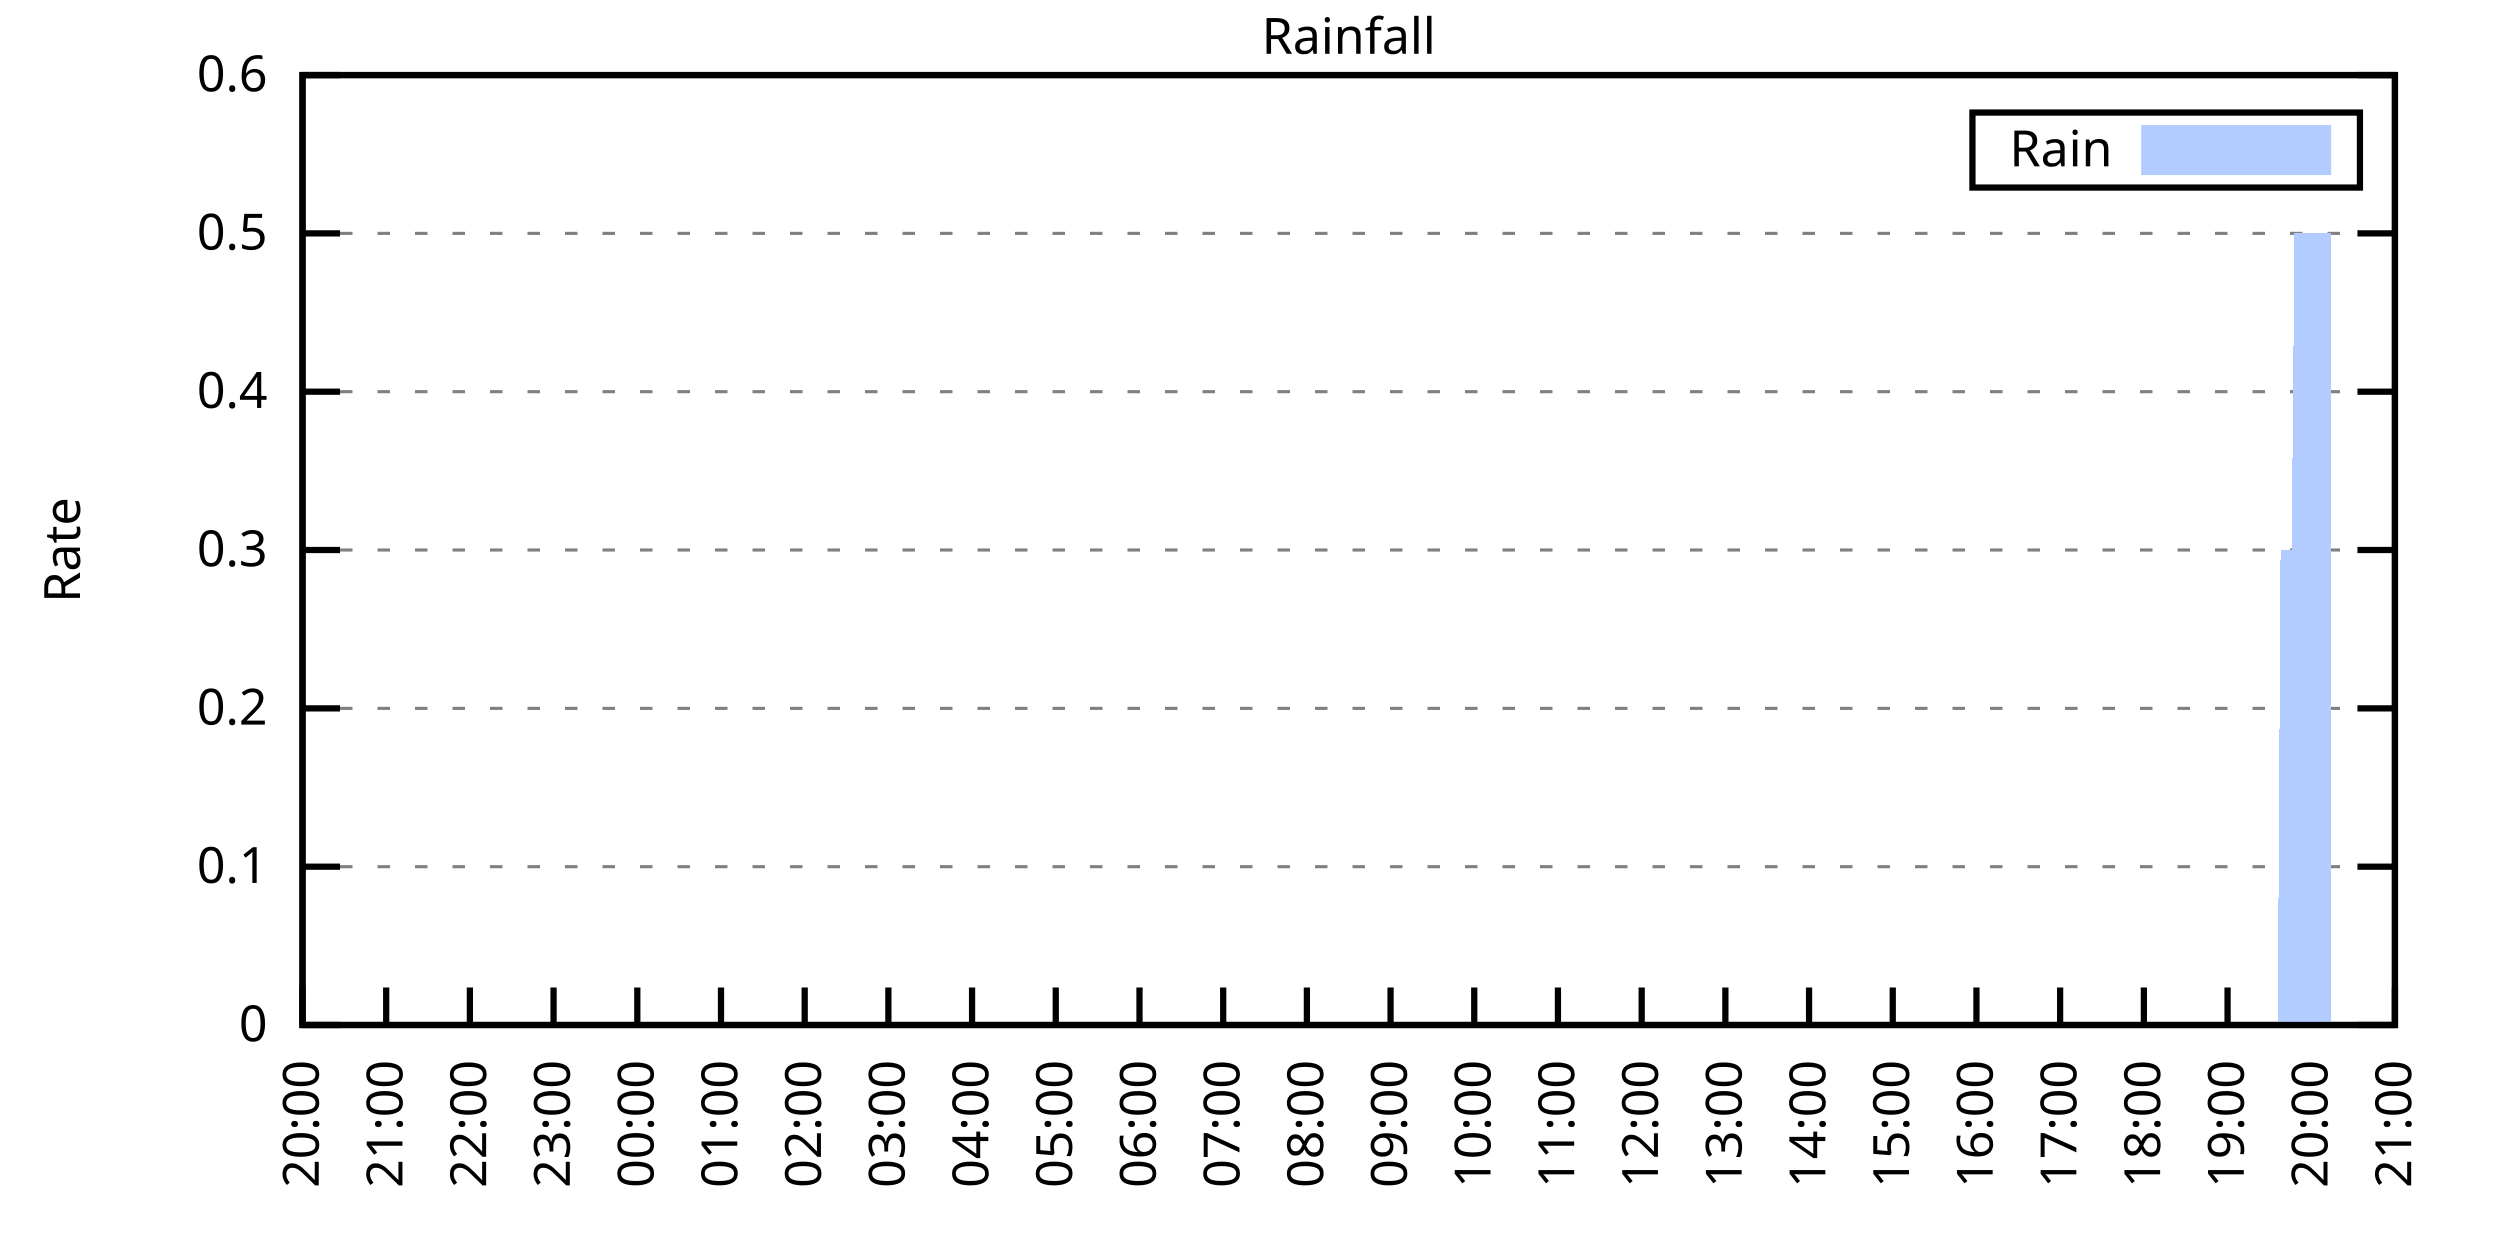
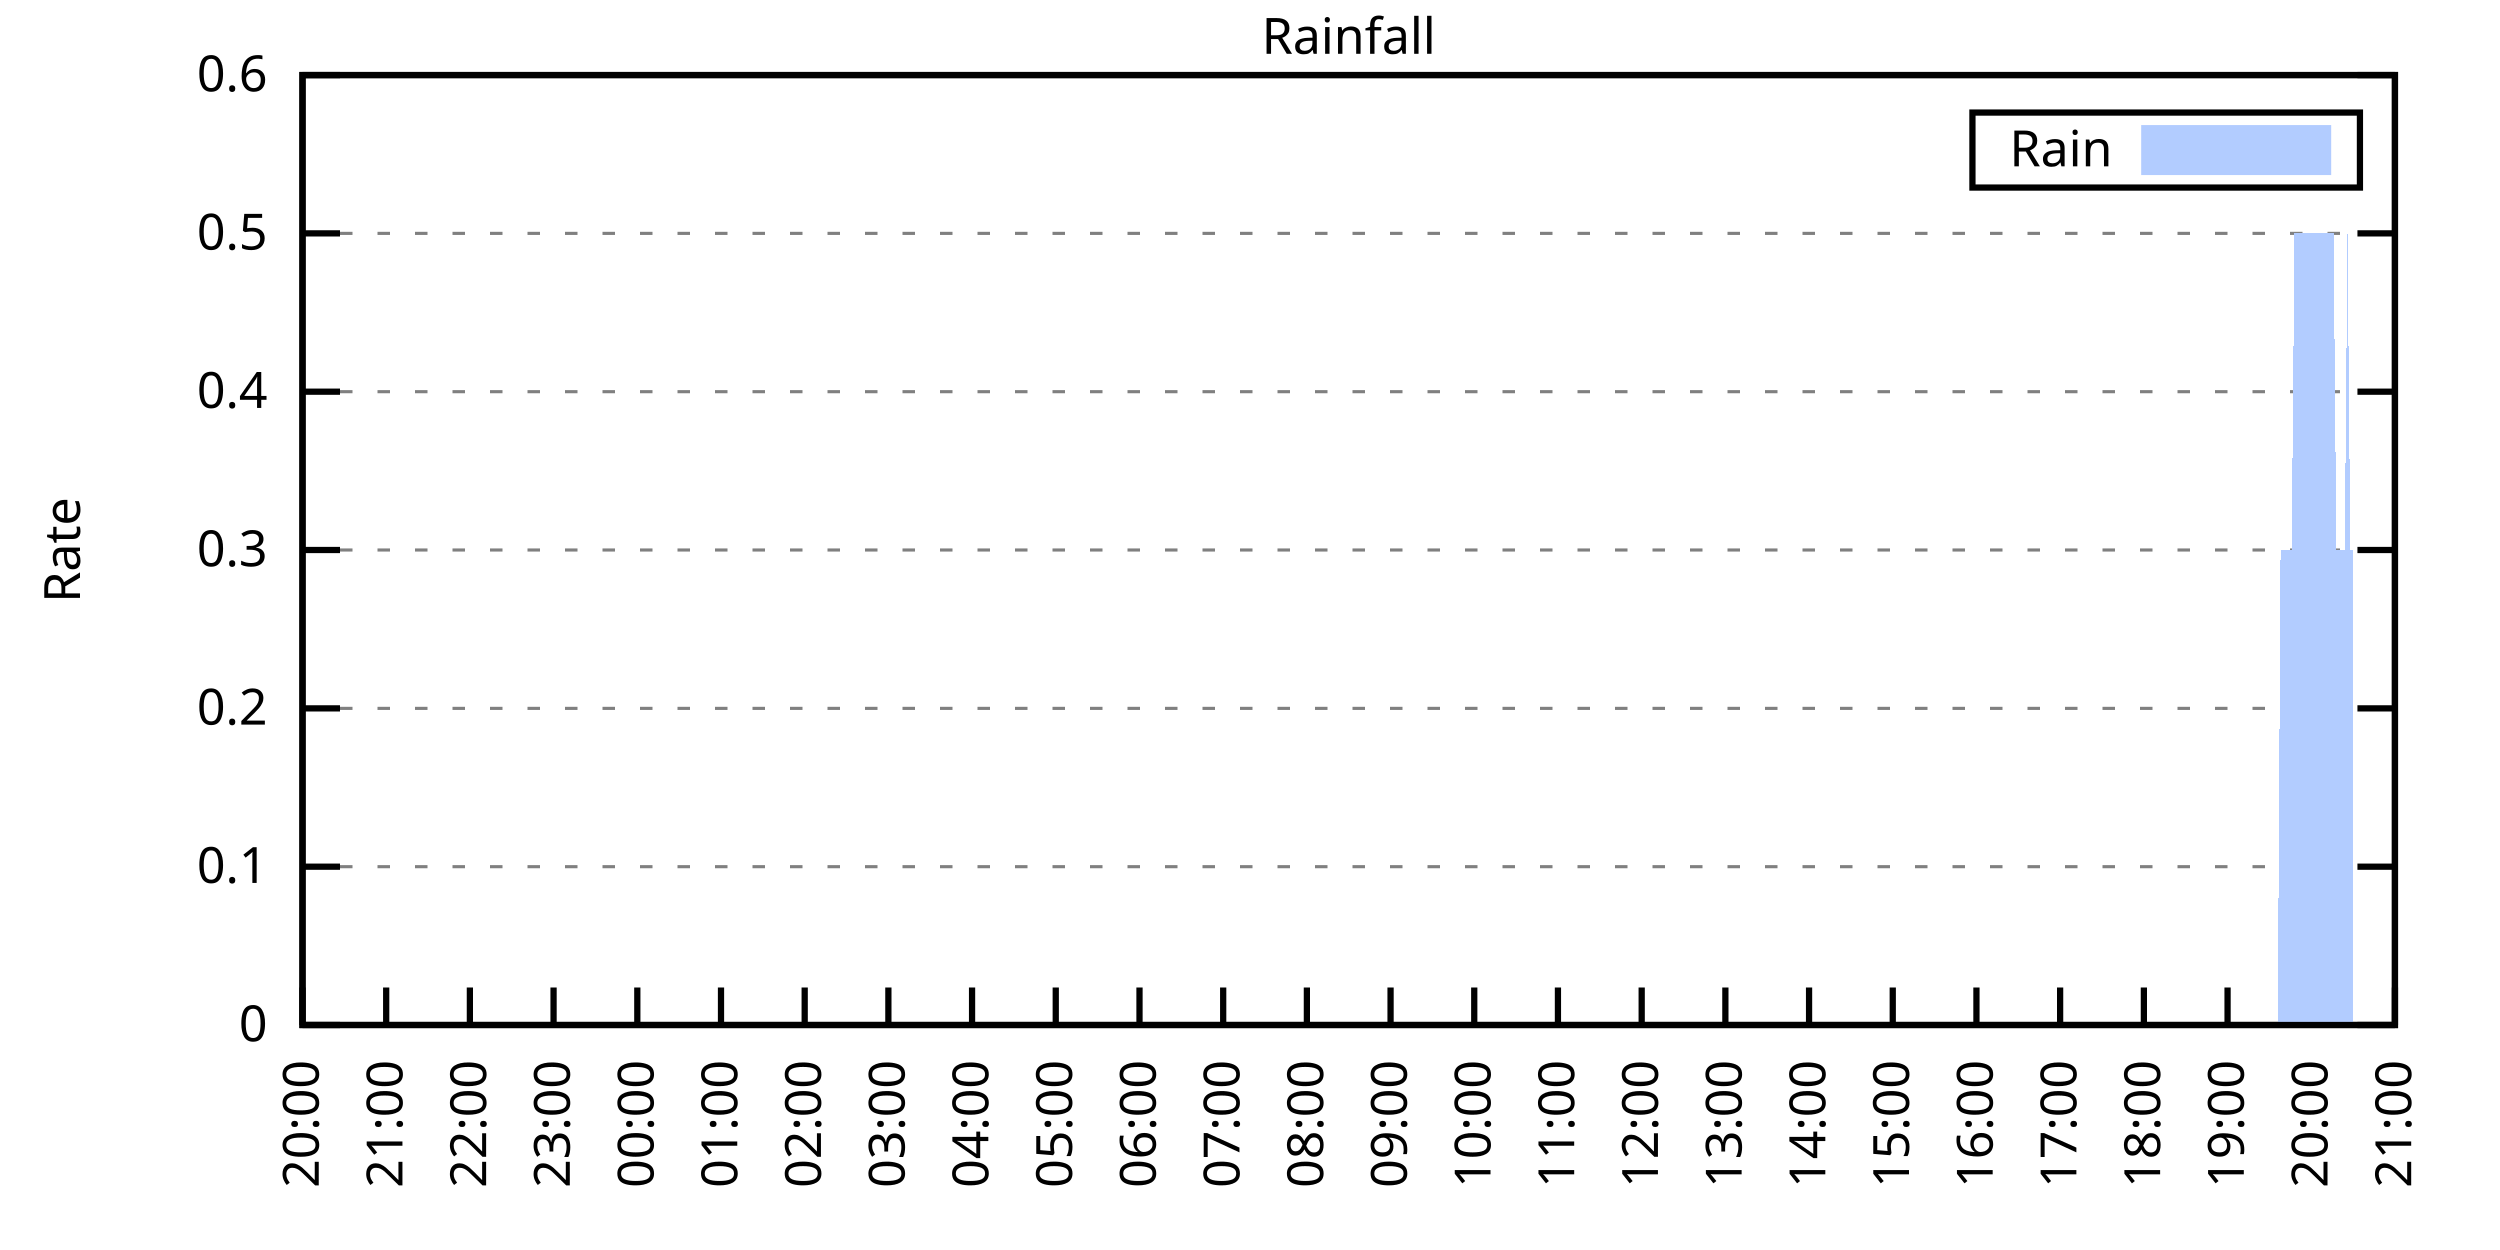
<svg xmlns="http://www.w3.org/2000/svg" xmlns:xlink="http://www.w3.org/1999/xlink" width="400" height="200" viewBox="0 0 400 200">
  <g id="gnuplot_canvas">
    <rect x="0" y="0" width="400" height="200" fill="none" />
    <defs>
      <circle id="gpDot" r="0.5" stroke-width="0.5" stroke="currentColor" />
      <path id="gpPt0" stroke-width="0.333" stroke="currentColor" d="M-1,0 h2 M0,-1 v2" />
      <path id="gpPt1" stroke-width="0.333" stroke="currentColor" d="M-1,-1 L1,1 M1,-1 L-1,1" />
      <path id="gpPt2" stroke-width="0.333" stroke="currentColor" d="M-1,0 L1,0 M0,-1 L0,1 M-1,-1 L1,1 M-1,1 L1,-1" />
      <rect id="gpPt3" stroke-width="0.333" stroke="currentColor" x="-1" y="-1" width="2" height="2" />
      <rect id="gpPt4" stroke-width="0.333" stroke="currentColor" fill="currentColor" x="-1" y="-1" width="2" height="2" />
      <circle id="gpPt5" stroke-width="0.333" stroke="currentColor" cx="0" cy="0" r="1" />
      <use xlink:href="#gpPt5" id="gpPt6" fill="currentColor" stroke="none" />
      <path id="gpPt7" stroke-width="0.333" stroke="currentColor" d="M0,-1.33 L-1.33,0.67 L1.33,0.67 z" />
      <use xlink:href="#gpPt7" id="gpPt8" fill="currentColor" stroke="none" />
      <use xlink:href="#gpPt7" id="gpPt9" stroke="currentColor" transform="rotate(180)" />
      <use xlink:href="#gpPt9" id="gpPt10" fill="currentColor" stroke="none" />
      <use xlink:href="#gpPt3" id="gpPt11" stroke="currentColor" transform="rotate(45)" />
      <use xlink:href="#gpPt11" id="gpPt12" fill="currentColor" stroke="none" />
      <path id="gpPt13" stroke-width="0.333" stroke="currentColor" d="M0,1.330 L1.265,0.411 L0.782,-1.067 L-0.782,-1.076 L-1.265,0.411 z" />
      <use xlink:href="#gpPt13" id="gpPt14" fill="currentColor" stroke="none" />
      <filter id="textbox" filterUnits="objectBoundingBox" x="0" y="0" height="1" width="1">
        <feFlood flood-color="white" flood-opacity="1" result="bgnd" />
        <feComposite in="SourceGraphic" in2="bgnd" operator="atop" />
      </filter>
      <filter id="greybox" filterUnits="objectBoundingBox" x="0" y="0" height="1" width="1">
        <feFlood flood-color="lightgrey" flood-opacity="1" result="grey" />
        <feComposite in="SourceGraphic" in2="grey" operator="atop" />
      </filter>
    </defs>
    <g fill="none" color="white" stroke="currentColor" stroke-width="1.00" stroke-linecap="butt" stroke-linejoin="miter">
</g>
    <g fill="none" color="black" stroke="currentColor" stroke-width="1.00" stroke-linecap="butt" stroke-linejoin="miter">
      <g stroke="none" shape-rendering="crispEdges">
        <polygon fill="rgb(255, 255, 255)" points="48.40,164.00 383.18,164.00 383.18,12.02 48.40,12.02 " />
      </g>
    </g>
    <g fill="none" color="black" stroke="currentColor" stroke-width="1.00" stroke-linecap="butt" stroke-linejoin="miter">
</g>
    <g fill="none" color="black" stroke="black" stroke-width="0.50" stroke-linecap="butt" stroke-linejoin="miter">
</g>
    <g fill="none" color="gray" stroke="currentColor" stroke-width="0.50" stroke-linecap="butt" stroke-linejoin="miter">
      <path stroke="gray" stroke-dasharray="2,4" class="gridline" d="M48.40,164.00 L383.19,164.00  " />
    </g>
    <g fill="none" color="gray" stroke="gray" stroke-width="1.00" stroke-linecap="butt" stroke-linejoin="miter">
</g>
    <g fill="none" color="black" stroke="currentColor" stroke-width="1.00" stroke-linecap="butt" stroke-linejoin="miter">
      <path stroke="black" d="M48.40,164.00 L54.40,164.00 M383.19,164.00 L377.19,164.00  " />
      <g transform="translate(42.80,166.60)" stroke="none" fill="black" font-family="Sans" font-size="8.00" text-anchor="end">
        <text>
          <tspan font-family="Sans"> 0</tspan>
        </text>
      </g>
    </g>
    <g fill="none" color="black" stroke="currentColor" stroke-width="1.00" stroke-linecap="butt" stroke-linejoin="miter">
</g>
    <g fill="none" color="black" stroke="black" stroke-width="0.50" stroke-linecap="butt" stroke-linejoin="miter">
</g>
    <g fill="none" color="gray" stroke="currentColor" stroke-width="0.50" stroke-linecap="butt" stroke-linejoin="miter">
      <path stroke="gray" stroke-dasharray="2,4" class="gridline" d="M48.40,138.67 L383.19,138.67  " />
    </g>
    <g fill="none" color="gray" stroke="gray" stroke-width="1.00" stroke-linecap="butt" stroke-linejoin="miter">
</g>
    <g fill="none" color="black" stroke="currentColor" stroke-width="1.00" stroke-linecap="butt" stroke-linejoin="miter">
      <path stroke="black" d="M48.40,138.67 L54.40,138.67 M383.19,138.67 L377.19,138.67  " />
      <g transform="translate(42.80,141.27)" stroke="none" fill="black" font-family="Sans" font-size="8.00" text-anchor="end">
        <text>
          <tspan font-family="Sans"> 0.1</tspan>
        </text>
      </g>
    </g>
    <g fill="none" color="black" stroke="currentColor" stroke-width="1.00" stroke-linecap="butt" stroke-linejoin="miter">
</g>
    <g fill="none" color="black" stroke="black" stroke-width="0.50" stroke-linecap="butt" stroke-linejoin="miter">
</g>
    <g fill="none" color="gray" stroke="currentColor" stroke-width="0.50" stroke-linecap="butt" stroke-linejoin="miter">
      <path stroke="gray" stroke-dasharray="2,4" class="gridline" d="M48.40,113.34 L383.19,113.34  " />
    </g>
    <g fill="none" color="gray" stroke="gray" stroke-width="1.00" stroke-linecap="butt" stroke-linejoin="miter">
</g>
    <g fill="none" color="black" stroke="currentColor" stroke-width="1.00" stroke-linecap="butt" stroke-linejoin="miter">
      <path stroke="black" d="M48.40,113.34 L54.40,113.34 M383.19,113.34 L377.19,113.34  " />
      <g transform="translate(42.80,115.94)" stroke="none" fill="black" font-family="Sans" font-size="8.00" text-anchor="end">
        <text>
          <tspan font-family="Sans"> 0.2</tspan>
        </text>
      </g>
    </g>
    <g fill="none" color="black" stroke="currentColor" stroke-width="1.00" stroke-linecap="butt" stroke-linejoin="miter">
</g>
    <g fill="none" color="black" stroke="black" stroke-width="0.50" stroke-linecap="butt" stroke-linejoin="miter">
</g>
    <g fill="none" color="gray" stroke="currentColor" stroke-width="0.50" stroke-linecap="butt" stroke-linejoin="miter">
      <path stroke="gray" stroke-dasharray="2,4" class="gridline" d="M48.40,88.00 L383.19,88.00  " />
    </g>
    <g fill="none" color="gray" stroke="gray" stroke-width="1.00" stroke-linecap="butt" stroke-linejoin="miter">
</g>
    <g fill="none" color="black" stroke="currentColor" stroke-width="1.00" stroke-linecap="butt" stroke-linejoin="miter">
      <path stroke="black" d="M48.40,88.00 L54.40,88.00 M383.19,88.00 L377.19,88.00  " />
      <g transform="translate(42.80,90.60)" stroke="none" fill="black" font-family="Sans" font-size="8.00" text-anchor="end">
        <text>
          <tspan font-family="Sans"> 0.3</tspan>
        </text>
      </g>
    </g>
    <g fill="none" color="black" stroke="currentColor" stroke-width="1.00" stroke-linecap="butt" stroke-linejoin="miter">
</g>
    <g fill="none" color="black" stroke="black" stroke-width="0.50" stroke-linecap="butt" stroke-linejoin="miter">
</g>
    <g fill="none" color="gray" stroke="currentColor" stroke-width="0.50" stroke-linecap="butt" stroke-linejoin="miter">
      <path stroke="gray" stroke-dasharray="2,4" class="gridline" d="M48.40,62.67 L383.19,62.67  " />
    </g>
    <g fill="none" color="gray" stroke="gray" stroke-width="1.00" stroke-linecap="butt" stroke-linejoin="miter">
</g>
    <g fill="none" color="black" stroke="currentColor" stroke-width="1.00" stroke-linecap="butt" stroke-linejoin="miter">
      <path stroke="black" d="M48.40,62.67 L54.40,62.67 M383.19,62.67 L377.19,62.67  " />
      <g transform="translate(42.80,65.27)" stroke="none" fill="black" font-family="Sans" font-size="8.00" text-anchor="end">
        <text>
          <tspan font-family="Sans"> 0.4</tspan>
        </text>
      </g>
    </g>
    <g fill="none" color="black" stroke="currentColor" stroke-width="1.00" stroke-linecap="butt" stroke-linejoin="miter">
</g>
    <g fill="none" color="black" stroke="black" stroke-width="0.50" stroke-linecap="butt" stroke-linejoin="miter">
</g>
    <g fill="none" color="gray" stroke="currentColor" stroke-width="0.50" stroke-linecap="butt" stroke-linejoin="miter">
      <path stroke="gray" stroke-dasharray="2,4" class="gridline" d="M48.40,37.34 L383.19,37.34  " />
    </g>
    <g fill="none" color="gray" stroke="gray" stroke-width="1.00" stroke-linecap="butt" stroke-linejoin="miter">
</g>
    <g fill="none" color="black" stroke="currentColor" stroke-width="1.00" stroke-linecap="butt" stroke-linejoin="miter">
      <path stroke="black" d="M48.40,37.34 L54.40,37.34 M383.19,37.34 L377.19,37.34  " />
      <g transform="translate(42.80,39.94)" stroke="none" fill="black" font-family="Sans" font-size="8.00" text-anchor="end">
        <text>
          <tspan font-family="Sans"> 0.5</tspan>
        </text>
      </g>
    </g>
    <g fill="none" color="black" stroke="currentColor" stroke-width="1.00" stroke-linecap="butt" stroke-linejoin="miter">
</g>
    <g fill="none" color="black" stroke="black" stroke-width="0.50" stroke-linecap="butt" stroke-linejoin="miter">
</g>
    <g fill="none" color="gray" stroke="currentColor" stroke-width="0.50" stroke-linecap="butt" stroke-linejoin="miter">
      <path stroke="gray" stroke-dasharray="2,4" class="gridline" d="M48.40,12.01 L383.19,12.01  " />
    </g>
    <g fill="none" color="gray" stroke="gray" stroke-width="1.00" stroke-linecap="butt" stroke-linejoin="miter">
</g>
    <g fill="none" color="black" stroke="currentColor" stroke-width="1.00" stroke-linecap="butt" stroke-linejoin="miter">
      <path stroke="black" d="M48.40,12.01 L54.40,12.01 M383.19,12.01 L377.19,12.01  " />
      <g transform="translate(42.80,14.61)" stroke="none" fill="black" font-family="Sans" font-size="8.00" text-anchor="end">
        <text>
          <tspan font-family="Sans"> 0.6</tspan>
        </text>
      </g>
    </g>
    <g fill="none" color="black" stroke="currentColor" stroke-width="1.00" stroke-linecap="butt" stroke-linejoin="miter">
      <path stroke="black" d="M48.40,164.00 L48.40,158.00  " />
      <g transform="translate(51.00,169.60) rotate(270.00)" stroke="none" fill="black" font-family="Sans" font-size="8.00" text-anchor="end">
        <text>
          <tspan font-family="Sans">20:00</tspan>
        </text>
      </g>
    </g>
    <g fill="none" color="black" stroke="currentColor" stroke-width="1.00" stroke-linecap="butt" stroke-linejoin="miter">
      <path stroke="black" d="M61.79,164.00 L61.79,158.00  " />
      <g transform="translate(64.39,169.60) rotate(270.00)" stroke="none" fill="black" font-family="Sans" font-size="8.00" text-anchor="end">
        <text>
          <tspan font-family="Sans">21:00</tspan>
        </text>
      </g>
    </g>
    <g fill="none" color="black" stroke="currentColor" stroke-width="1.00" stroke-linecap="butt" stroke-linejoin="miter">
      <path stroke="black" d="M75.18,164.00 L75.18,158.00  " />
      <g transform="translate(77.78,169.60) rotate(270.00)" stroke="none" fill="black" font-family="Sans" font-size="8.00" text-anchor="end">
        <text>
          <tspan font-family="Sans">22:00</tspan>
        </text>
      </g>
    </g>
    <g fill="none" color="black" stroke="currentColor" stroke-width="1.00" stroke-linecap="butt" stroke-linejoin="miter">
      <path stroke="black" d="M88.57,164.00 L88.57,158.00  " />
      <g transform="translate(91.17,169.60) rotate(270.00)" stroke="none" fill="black" font-family="Sans" font-size="8.00" text-anchor="end">
        <text>
          <tspan font-family="Sans">23:00</tspan>
        </text>
      </g>
    </g>
    <g fill="none" color="black" stroke="currentColor" stroke-width="1.00" stroke-linecap="butt" stroke-linejoin="miter">
      <path stroke="black" d="M101.97,164.00 L101.97,158.00  " />
      <g transform="translate(104.57,169.60) rotate(270.00)" stroke="none" fill="black" font-family="Sans" font-size="8.00" text-anchor="end">
        <text>
          <tspan font-family="Sans">00:00</tspan>
        </text>
      </g>
    </g>
    <g fill="none" color="black" stroke="currentColor" stroke-width="1.00" stroke-linecap="butt" stroke-linejoin="miter">
      <path stroke="black" d="M115.36,164.00 L115.36,158.00  " />
      <g transform="translate(117.96,169.60) rotate(270.00)" stroke="none" fill="black" font-family="Sans" font-size="8.00" text-anchor="end">
        <text>
          <tspan font-family="Sans">01:00</tspan>
        </text>
      </g>
    </g>
    <g fill="none" color="black" stroke="currentColor" stroke-width="1.00" stroke-linecap="butt" stroke-linejoin="miter">
      <path stroke="black" d="M128.75,164.00 L128.75,158.00  " />
      <g transform="translate(131.35,169.60) rotate(270.00)" stroke="none" fill="black" font-family="Sans" font-size="8.00" text-anchor="end">
        <text>
          <tspan font-family="Sans">02:00</tspan>
        </text>
      </g>
    </g>
    <g fill="none" color="black" stroke="currentColor" stroke-width="1.00" stroke-linecap="butt" stroke-linejoin="miter">
      <path stroke="black" d="M142.14,164.00 L142.14,158.00  " />
      <g transform="translate(144.74,169.60) rotate(270.00)" stroke="none" fill="black" font-family="Sans" font-size="8.00" text-anchor="end">
        <text>
          <tspan font-family="Sans">03:00</tspan>
        </text>
      </g>
    </g>
    <g fill="none" color="black" stroke="currentColor" stroke-width="1.00" stroke-linecap="butt" stroke-linejoin="miter">
      <path stroke="black" d="M155.53,164.00 L155.53,158.00  " />
      <g transform="translate(158.13,169.60) rotate(270.00)" stroke="none" fill="black" font-family="Sans" font-size="8.00" text-anchor="end">
        <text>
          <tspan font-family="Sans">04:00</tspan>
        </text>
      </g>
    </g>
    <g fill="none" color="black" stroke="currentColor" stroke-width="1.00" stroke-linecap="butt" stroke-linejoin="miter">
      <path stroke="black" d="M168.92,164.00 L168.92,158.00  " />
      <g transform="translate(171.52,169.60) rotate(270.00)" stroke="none" fill="black" font-family="Sans" font-size="8.00" text-anchor="end">
        <text>
          <tspan font-family="Sans">05:00</tspan>
        </text>
      </g>
    </g>
    <g fill="none" color="black" stroke="currentColor" stroke-width="1.00" stroke-linecap="butt" stroke-linejoin="miter">
      <path stroke="black" d="M182.32,164.00 L182.32,158.00  " />
      <g transform="translate(184.92,169.60) rotate(270.00)" stroke="none" fill="black" font-family="Sans" font-size="8.00" text-anchor="end">
        <text>
          <tspan font-family="Sans">06:00</tspan>
        </text>
      </g>
    </g>
    <g fill="none" color="black" stroke="currentColor" stroke-width="1.00" stroke-linecap="butt" stroke-linejoin="miter">
      <path stroke="black" d="M195.71,164.00 L195.71,158.00  " />
      <g transform="translate(198.31,169.60) rotate(270.00)" stroke="none" fill="black" font-family="Sans" font-size="8.00" text-anchor="end">
        <text>
          <tspan font-family="Sans">07:00</tspan>
        </text>
      </g>
    </g>
    <g fill="none" color="black" stroke="currentColor" stroke-width="1.00" stroke-linecap="butt" stroke-linejoin="miter">
      <path stroke="black" d="M209.10,164.00 L209.10,158.00  " />
      <g transform="translate(211.70,169.60) rotate(270.00)" stroke="none" fill="black" font-family="Sans" font-size="8.00" text-anchor="end">
        <text>
          <tspan font-family="Sans">08:00</tspan>
        </text>
      </g>
    </g>
    <g fill="none" color="black" stroke="currentColor" stroke-width="1.00" stroke-linecap="butt" stroke-linejoin="miter">
      <path stroke="black" d="M222.49,164.00 L222.49,158.00  " />
      <g transform="translate(225.09,169.60) rotate(270.00)" stroke="none" fill="black" font-family="Sans" font-size="8.00" text-anchor="end">
        <text>
          <tspan font-family="Sans">09:00</tspan>
        </text>
      </g>
    </g>
    <g fill="none" color="black" stroke="currentColor" stroke-width="1.00" stroke-linecap="butt" stroke-linejoin="miter">
      <path stroke="black" d="M235.88,164.00 L235.88,158.00  " />
      <g transform="translate(238.48,169.60) rotate(270.00)" stroke="none" fill="black" font-family="Sans" font-size="8.00" text-anchor="end">
        <text>
          <tspan font-family="Sans">10:00</tspan>
        </text>
      </g>
    </g>
    <g fill="none" color="black" stroke="currentColor" stroke-width="1.00" stroke-linecap="butt" stroke-linejoin="miter">
      <path stroke="black" d="M249.27,164.00 L249.27,158.00  " />
      <g transform="translate(251.87,169.60) rotate(270.00)" stroke="none" fill="black" font-family="Sans" font-size="8.00" text-anchor="end">
        <text>
          <tspan font-family="Sans">11:00</tspan>
        </text>
      </g>
    </g>
    <g fill="none" color="black" stroke="currentColor" stroke-width="1.00" stroke-linecap="butt" stroke-linejoin="miter">
      <path stroke="black" d="M262.67,164.00 L262.67,158.00  " />
      <g transform="translate(265.27,169.60) rotate(270.00)" stroke="none" fill="black" font-family="Sans" font-size="8.00" text-anchor="end">
        <text>
          <tspan font-family="Sans">12:00</tspan>
        </text>
      </g>
    </g>
    <g fill="none" color="black" stroke="currentColor" stroke-width="1.00" stroke-linecap="butt" stroke-linejoin="miter">
      <path stroke="black" d="M276.06,164.00 L276.06,158.00  " />
      <g transform="translate(278.66,169.60) rotate(270.00)" stroke="none" fill="black" font-family="Sans" font-size="8.00" text-anchor="end">
        <text>
          <tspan font-family="Sans">13:00</tspan>
        </text>
      </g>
    </g>
    <g fill="none" color="black" stroke="currentColor" stroke-width="1.00" stroke-linecap="butt" stroke-linejoin="miter">
      <path stroke="black" d="M289.45,164.00 L289.45,158.00  " />
      <g transform="translate(292.05,169.60) rotate(270.00)" stroke="none" fill="black" font-family="Sans" font-size="8.00" text-anchor="end">
        <text>
          <tspan font-family="Sans">14:00</tspan>
        </text>
      </g>
    </g>
    <g fill="none" color="black" stroke="currentColor" stroke-width="1.00" stroke-linecap="butt" stroke-linejoin="miter">
      <path stroke="black" d="M302.84,164.00 L302.84,158.00  " />
      <g transform="translate(305.44,169.60) rotate(270.00)" stroke="none" fill="black" font-family="Sans" font-size="8.00" text-anchor="end">
        <text>
          <tspan font-family="Sans">15:00</tspan>
        </text>
      </g>
    </g>
    <g fill="none" color="black" stroke="currentColor" stroke-width="1.00" stroke-linecap="butt" stroke-linejoin="miter">
      <path stroke="black" d="M316.23,164.00 L316.23,158.00  " />
      <g transform="translate(318.83,169.60) rotate(270.00)" stroke="none" fill="black" font-family="Sans" font-size="8.00" text-anchor="end">
        <text>
          <tspan font-family="Sans">16:00</tspan>
        </text>
      </g>
    </g>
    <g fill="none" color="black" stroke="currentColor" stroke-width="1.00" stroke-linecap="butt" stroke-linejoin="miter">
      <path stroke="black" d="M329.62,164.00 L329.62,158.00  " />
      <g transform="translate(332.22,169.60) rotate(270.00)" stroke="none" fill="black" font-family="Sans" font-size="8.00" text-anchor="end">
        <text>
          <tspan font-family="Sans">17:00</tspan>
        </text>
      </g>
    </g>
    <g fill="none" color="black" stroke="currentColor" stroke-width="1.00" stroke-linecap="butt" stroke-linejoin="miter">
      <path stroke="black" d="M343.02,164.00 L343.02,158.00  " />
      <g transform="translate(345.62,169.60) rotate(270.00)" stroke="none" fill="black" font-family="Sans" font-size="8.00" text-anchor="end">
        <text>
          <tspan font-family="Sans">18:00</tspan>
        </text>
      </g>
    </g>
    <g fill="none" color="black" stroke="currentColor" stroke-width="1.00" stroke-linecap="butt" stroke-linejoin="miter">
      <path stroke="black" d="M356.41,164.00 L356.41,158.00  " />
      <g transform="translate(359.01,169.60) rotate(270.00)" stroke="none" fill="black" font-family="Sans" font-size="8.00" text-anchor="end">
        <text>
          <tspan font-family="Sans">19:00</tspan>
        </text>
      </g>
    </g>
    <g fill="none" color="black" stroke="currentColor" stroke-width="1.00" stroke-linecap="butt" stroke-linejoin="miter">
      <path stroke="black" d="M369.80,164.00 L369.80,158.00  " />
      <g transform="translate(372.40,169.60) rotate(270.00)" stroke="none" fill="black" font-family="Sans" font-size="8.00" text-anchor="end">
        <text>
          <tspan font-family="Sans">20:00</tspan>
        </text>
      </g>
    </g>
    <g fill="none" color="black" stroke="currentColor" stroke-width="1.00" stroke-linecap="butt" stroke-linejoin="miter">
      <path stroke="black" d="M383.19,164.00 L383.19,158.00  " />
      <g transform="translate(385.79,169.60) rotate(270.00)" stroke="none" fill="black" font-family="Sans" font-size="8.00" text-anchor="end">
        <text>
          <tspan font-family="Sans">21:00</tspan>
        </text>
      </g>
    </g>
    <g fill="none" color="black" stroke="currentColor" stroke-width="1.00" stroke-linecap="butt" stroke-linejoin="miter">
</g>
    <g fill="none" color="black" stroke="currentColor" stroke-width="1.00" stroke-linecap="butt" stroke-linejoin="miter">
      <path stroke="black" d="M48.40,12.01 L48.40,164.00 L383.19,164.00 L383.19,12.01 L48.40,12.01 Z  " />
    </g>
    <g fill="none" color="black" stroke="currentColor" stroke-width="1.00" stroke-linecap="butt" stroke-linejoin="miter">
</g>
    <g fill="none" color="black" stroke="currentColor" stroke-width="1.00" stroke-linecap="butt" stroke-linejoin="miter">
      <path stroke="black" d="M315.59,30.01 L315.59,18.01 L377.59,18.01 L377.59,30.01 L315.59,30.01 Z  " />
    </g>
    <g id="Rainfall_plot_1">
      <g fill="none" color="white" stroke="black" stroke-width="2.00" stroke-linecap="butt" stroke-linejoin="miter">
</g>
      <g fill="none" color="black" stroke="currentColor" stroke-width="2.00" stroke-linecap="butt" stroke-linejoin="miter">
        <g transform="translate(337.99,26.61)" stroke="none" fill="black" font-family="Sans" font-size="8.00" text-anchor="end">
          <text>
            <tspan font-family="Sans">Rain</tspan>
          </text>
        </g>
      </g>
      <g fill="none" color="black" stroke="currentColor" stroke-width="2.00" stroke-linecap="butt" stroke-linejoin="miter">
        <g stroke="none" shape-rendering="crispEdges">
          <polygon fill="rgb(178, 204, 255)" points="343.59,27.01 371.99,27.01 371.99,21.01 343.59,21.01 " />
        </g>
        <path stroke="rgb(178, 204, 255)" d="M343.59,27.01 L371.99,27.01 L371.99,21.01 L343.59,21.01 L343.59,27.01 Z  " />
      </g>
      <g fill="none" color="black" stroke="currentColor" stroke-width="2.00" stroke-linecap="butt" stroke-linejoin="miter">
        <g stroke="none" shape-rendering="crispEdges">
-           <polygon fill="rgb(178, 204, 255)" points="51.97,164.00 52.42,164.00 52.86,164.00 53.31,164.00 53.76,164.00 54.20,164.00 54.65,164.00 55.10,164.00 55.54,164.00 55.99,164.00 56.43,164.00 56.88,164.00 57.33,164.00 57.77,164.00 58.22,164.00 58.67,164.00 59.11,164.00 59.56,164.00 60.01,164.00 60.45,164.00 60.90,164.00 61.35,164.00 61.79,164.00 62.24,164.00 62.68,164.00 63.13,164.00 63.58,164.00 64.02,164.00 64.47,164.00 64.92,164.00 65.36,164.00 65.81,164.00 66.26,164.00 66.70,164.00 67.15,164.00 67.59,164.00 68.04,164.00 68.49,164.00 68.93,164.00 69.38,164.00 69.83,164.00 70.27,164.00 70.72,164.00 71.17,164.00 71.61,164.00 72.06,164.00 72.50,164.00 72.95,164.00 73.40,164.00 73.84,164.00 74.29,164.00 74.74,164.00 75.18,164.00 75.63,164.00 76.08,164.00 76.52,164.00 76.97,164.00 77.42,164.00 77.86,164.00 78.31,164.00 78.75,164.00 79.20,164.00 79.65,164.00 80.09,164.00 80.54,164.00 80.99,164.00 81.43,164.00 81.88,164.00 82.33,164.00 82.77,164.00 83.22,164.00 83.66,164.00 84.11,164.00 84.56,164.00 85.00,164.00 85.45,164.00 85.90,164.00 86.34,164.00 86.79,164.00 87.24,164.00 87.68,164.00 88.13,164.00 88.57,164.00 89.02,164.00 89.47,164.00 89.91,164.00 90.36,164.00 90.81,164.00 91.25,164.00 91.70,164.00 92.15,164.00 92.59,164.00 93.04,164.00 93.49,164.00 93.93,164.00 94.38,164.00 94.82,164.00 95.27,164.00 95.72,164.00 96.16,164.00 96.61,164.00 97.06,164.00 97.50,164.00 97.95,164.00 98.40,164.00 98.84,164.00 99.29,164.00 99.73,164.00 100.18,164.00 100.63,164.00 101.07,164.00 101.52,164.00 101.97,164.00 102.41,164.00 102.86,164.00 103.31,164.00 103.75,164.00 104.20,164.00 104.64,164.00 105.09,164.00 105.54,164.00 105.98,164.00 106.43,164.00 106.88,164.00 107.32,164.00 107.77,164.00 108.22,164.00 108.66,164.00 109.11,164.00 109.55,164.00 110.00,164.00 110.45,164.00 110.89,164.00 111.34,164.00 111.79,164.00 112.23,164.00 112.68,164.00 113.13,164.00 113.57,164.00 114.02,164.00 114.47,164.00 114.91,164.00 115.36,164.00 115.80,164.00 116.25,164.00 116.70,164.00 117.14,164.00 117.59,164.00 118.04,164.00 118.48,164.00 118.93,164.00 119.38,164.00 119.82,164.00 120.27,164.00 120.71,164.00 121.16,164.00 121.61,164.00 122.05,164.00 122.50,164.00 122.95,164.00 123.39,164.00 123.84,164.00 124.29,164.00 124.73,164.00 125.18,164.00 125.62,164.00 126.07,164.00 126.52,164.00 126.96,164.00 127.41,164.00 127.86,164.00 128.30,164.00 128.75,164.00 129.20,164.00 129.64,164.00 130.09,164.00 130.54,164.00 130.98,164.00 131.43,164.00 131.87,164.00 132.32,164.00 132.77,164.00 133.21,164.00 133.66,164.00 134.11,164.00 134.55,164.00 135.00,164.00 135.45,164.00 135.89,164.00 136.34,164.00 136.78,164.00 137.23,164.00 137.68,164.00 138.12,164.00 138.57,164.00 139.02,164.00 139.46,164.00 139.91,164.00 140.36,164.00 140.80,164.00 141.25,164.00 141.69,164.00 142.14,164.00 142.59,164.00 143.03,164.00 143.48,164.00 143.93,164.00 144.37,164.00 144.82,164.00 145.27,164.00 145.71,164.00 146.16,164.00 146.61,164.00 147.05,164.00 147.50,164.00 147.94,164.00 148.39,164.00 148.84,164.00 149.28,164.00 149.73,164.00 150.18,164.00 150.62,164.00 151.07,164.00 151.52,164.00 151.96,164.00 152.41,164.00 152.85,164.00 153.30,164.00 153.75,164.00 154.19,164.00 154.64,164.00 155.09,164.00 155.53,164.00 155.98,164.00 156.43,164.00 156.87,164.00 157.32,164.00 157.76,164.00 158.21,164.00 158.66,164.00 159.10,164.00 159.55,164.00 160.00,164.00 160.44,164.00 160.89,164.00 161.34,164.00 161.78,164.00 162.23,164.00 162.67,164.00 163.12,164.00 163.57,164.00 164.01,164.00 164.46,164.00 164.91,164.00 165.35,164.00 165.80,164.00 166.25,164.00 166.69,164.00 167.14,164.00 167.59,164.00 168.03,164.00 168.48,164.00 168.92,164.00 169.37,164.00 169.82,164.00 170.26,164.00 170.71,164.00 171.16,164.00 171.60,164.00 172.05,164.00 172.50,164.00 172.94,164.00 173.39,164.00 173.83,164.00 174.28,164.00 174.73,164.00 175.17,164.00 175.62,164.00 176.07,164.00 176.51,164.00 176.96,164.00 177.41,164.00 177.85,164.00 178.30,164.00 178.74,164.00 179.19,164.00 179.64,164.00 180.08,164.00 180.53,164.00 180.98,164.00 181.42,164.00 181.87,164.00 182.32,164.00 182.76,164.00 183.21,164.00 183.66,164.00 184.10,164.00 184.55,164.00 184.99,164.00 185.44,164.00 185.89,164.00 186.33,164.00 186.78,164.00 187.23,164.00 187.67,164.00 188.12,164.00 188.57,164.00 189.01,164.00 189.46,164.00 189.90,164.00 190.35,164.00 190.80,164.00 191.24,164.00 191.69,164.00 192.14,164.00 192.58,164.00 193.03,164.00 193.48,164.00 193.92,164.00 194.37,164.00 194.81,164.00 195.26,164.00 195.71,164.00 196.15,164.00 196.60,164.00 197.05,164.00 197.49,164.00 197.94,164.00 198.39,164.00 198.83,164.00 199.28,164.00 199.73,164.00 200.17,164.00 200.62,164.00 201.06,164.00 201.51,164.00 201.96,164.00 202.40,164.00 202.85,164.00 203.30,164.00 203.74,164.00 204.19,164.00 204.64,164.00 205.08,164.00 205.53,164.00 205.97,164.00 206.42,164.00 206.87,164.00 207.31,164.00 207.76,164.00 208.21,164.00 208.65,164.00 209.10,164.00 209.55,164.00 209.99,164.00 210.44,164.00 210.88,164.00 211.33,164.00 211.78,164.00 212.22,164.00 212.67,164.00 213.12,164.00 213.56,164.00 214.01,164.00 214.46,164.00 214.90,164.00 215.35,164.00 215.80,164.00 216.24,164.00 216.69,164.00 217.13,164.00 217.58,164.00 218.03,164.00 218.47,164.00 218.92,164.00 219.37,164.00 219.81,164.00 220.26,164.00 220.71,164.00 221.15,164.00 221.60,164.00 222.04,164.00 222.49,164.00 222.94,164.00 223.38,164.00 223.83,164.00 224.28,164.00 224.72,164.00 225.17,164.00 225.62,164.00 226.06,164.00 226.51,164.00 226.95,164.00 227.40,164.00 227.85,164.00 228.29,164.00 228.74,164.00 229.19,164.00 229.63,164.00 230.08,164.00 230.53,164.00 230.97,164.00 231.42,164.00 231.86,164.00 232.31,164.00 232.76,164.00 233.20,164.00 233.65,164.00 234.10,164.00 234.54,164.00 234.99,164.00 235.44,164.00 235.88,164.00 236.33,164.00 236.78,164.00 237.22,164.00 237.67,164.00 238.11,164.00 238.56,164.00 239.01,164.00 239.45,164.00 239.90,164.00 240.35,164.00 240.79,164.00 241.24,164.00 241.69,164.00 242.13,164.00 242.58,164.00 243.02,164.00 243.47,164.00 243.92,164.00 244.36,164.00 244.81,164.00 245.26,164.00 245.70,164.00 246.15,164.00 246.60,164.00 247.04,164.00 247.49,164.00 247.93,164.00 248.38,164.00 248.83,164.00 249.27,164.00 249.72,164.00 250.17,164.00 250.61,164.00 251.06,164.00 251.51,164.00 251.95,164.00 252.40,164.00 252.85,164.00 253.29,164.00 253.74,164.00 254.18,164.00 254.63,164.00 255.08,164.00 255.52,164.00 255.97,164.00 256.42,164.00 256.86,164.00 257.31,164.00 257.76,164.00 258.20,164.00 258.65,164.00 259.09,164.00 259.54,164.00 259.99,164.00 260.43,164.00 260.88,164.00 261.33,164.00 261.77,164.00 262.22,164.00 262.67,164.00 263.11,164.00 263.56,164.00 264.00,164.00 264.45,164.00 264.90,164.00 265.34,164.00 265.79,164.00 266.24,164.00 266.68,164.00 267.13,164.00 267.58,164.00 268.02,164.00 268.47,164.00 268.92,164.00 269.36,164.00 269.81,164.00 270.25,164.00 270.70,164.00 271.15,164.00 271.59,164.00 272.04,164.00 272.49,164.00 272.93,164.00 273.38,164.00 273.83,164.00 274.27,164.00 274.72,164.00 275.16,164.00 275.61,164.00 276.06,164.00 276.50,164.00 276.95,164.00 277.40,164.00 277.84,164.00 278.29,164.00 278.74,164.00 279.18,164.00 279.63,164.00 280.07,164.00 280.52,164.00 280.97,164.00 281.41,164.00 281.86,164.00 282.31,164.00 282.75,164.00 283.20,164.00 283.65,164.00 284.09,164.00 284.54,164.00 284.98,164.00 285.43,164.00 285.88,164.00 286.32,164.00 286.77,164.00 287.22,164.00 287.66,164.00 288.11,164.00 288.56,164.00 289.00,164.00 289.45,164.00 289.90,164.00 290.34,164.00 290.79,164.00 291.23,164.00 291.68,164.00 292.13,164.00 292.57,164.00 293.02,164.00 293.47,164.00 293.91,164.00 294.36,164.00 294.81,164.00 295.25,164.00 295.70,164.00 296.14,164.00 296.59,164.00 297.04,164.00 297.48,164.00 297.93,164.00 298.38,164.00 298.82,164.00 299.27,164.00 299.72,164.00 300.16,164.00 300.61,164.00 301.05,164.00 301.50,164.00 301.95,164.00 302.39,164.00 302.84,164.00 303.29,164.00 303.73,164.00 304.18,164.00 304.63,164.00 305.07,164.00 305.52,164.00 305.97,164.00 306.41,164.00 306.86,164.00 307.30,164.00 307.75,164.00 308.20,164.00 308.64,164.00 309.09,164.00 309.54,164.00 309.98,164.00 310.43,164.00 310.88,164.00 311.32,164.00 311.77,164.00 312.21,164.00 312.66,164.00 313.11,164.00 313.55,164.00 314.00,164.00 314.45,164.00 314.89,164.00 315.34,164.00 315.79,164.00 316.23,164.00 316.68,164.00 317.12,164.00 317.57,164.00 318.02,164.00 318.46,164.00 318.91,164.00 319.36,164.00 319.80,164.00 320.25,164.00 320.70,164.00 321.14,164.00 321.59,164.00 322.04,164.00 322.48,164.00 322.93,164.00 323.37,164.00 323.82,164.00 324.27,164.00 324.71,164.00 325.16,164.00 325.61,164.00 326.05,164.00 326.50,164.00 326.95,164.00 327.39,164.00 327.84,164.00 328.28,164.00 328.73,164.00 329.18,164.00 329.62,164.00 330.07,164.00 330.52,164.00 330.96,164.00 331.41,164.00 331.86,164.00 332.30,164.00 332.75,164.00 333.19,164.00 333.64,164.00 334.09,164.00 334.53,164.00 334.98,164.00 335.43,164.00 335.87,164.00 336.32,164.00 336.77,164.00 337.21,164.00 337.66,164.00 338.10,164.00 338.55,164.00 339.00,164.00 339.44,164.00 339.89,164.00 340.34,164.00 340.78,164.00 341.23,164.00 341.68,164.00 342.12,164.00 342.57,164.00 343.02,164.00 343.46,164.00 343.91,164.00 344.35,164.00 344.80,164.00 345.25,164.00 345.69,164.00 346.14,164.00 346.59,164.00 347.03,164.00 347.48,164.00 347.93,164.00 348.37,164.00 348.82,164.00 349.26,164.00 349.71,164.00 350.16,164.00 350.60,164.00 351.05,164.00 351.50,164.00 351.94,164.00 352.39,164.00 352.84,164.00 353.28,164.00 353.73,164.00 354.17,164.00 354.62,164.00 355.07,164.00 355.51,164.00 355.96,164.00 356.41,164.00 356.85,164.00 357.30,164.00 357.75,164.00 358.19,164.00 358.64,164.00 359.09,164.00 359.53,164.00 359.98,164.00 360.42,164.00 360.87,164.00 361.32,164.00 361.76,164.00 362.21,164.00 362.66,164.00 363.10,164.00 363.55,164.00 364.00,164.00 364.44,164.00 364.89,88.00 365.33,88.00 365.78,88.00 366.23,88.00 366.67,88.00 367.12,37.34 367.57,37.34 368.01,37.34 368.46,37.34 368.91,37.34 369.35,37.34 369.80,37.34 370.24,37.34 370.69,37.34 371.14,37.34 371.58,37.34 372.03,37.34 372.48,37.34 372.92,37.34 372.92,164.00 51.97,164.00 " />
+           <polygon fill="rgb(178, 204, 255)" points="55.54,164.00 55.99,164.00 56.43,164.00 56.88,164.00 57.33,164.00 57.77,164.00 58.22,164.00 58.67,164.00 59.11,164.00 59.56,164.00 60.01,164.00 60.45,164.00 60.90,164.00 61.35,164.00 61.79,164.00 62.24,164.00 62.68,164.00 63.13,164.00 63.58,164.00 64.02,164.00 64.47,164.00 64.92,164.00 65.36,164.00 65.81,164.00 66.26,164.00 66.70,164.00 67.15,164.00 67.59,164.00 68.04,164.00 68.49,164.00 68.93,164.00 69.38,164.00 69.83,164.00 70.27,164.00 70.72,164.00 71.17,164.00 71.61,164.00 72.06,164.00 72.50,164.00 72.95,164.00 73.40,164.00 73.84,164.00 74.29,164.00 74.74,164.00 75.18,164.00 75.63,164.00 76.08,164.00 76.52,164.00 76.97,164.00 77.42,164.00 77.86,164.00 78.31,164.00 78.75,164.00 79.20,164.00 79.65,164.00 80.09,164.00 80.54,164.00 80.99,164.00 81.43,164.00 81.88,164.00 82.33,164.00 82.77,164.00 83.22,164.00 83.66,164.00 84.11,164.00 84.56,164.00 85.00,164.00 85.45,164.00 85.90,164.00 86.34,164.00 86.79,164.00 87.24,164.00 87.68,164.00 88.13,164.00 88.57,164.00 89.02,164.00 89.47,164.00 89.91,164.00 90.36,164.00 90.81,164.00 91.25,164.00 91.70,164.00 92.15,164.00 92.59,164.00 93.04,164.00 93.49,164.00 93.93,164.00 94.38,164.00 94.82,164.00 95.27,164.00 95.72,164.00 96.16,164.00 96.61,164.00 97.06,164.00 97.50,164.00 97.95,164.00 98.40,164.00 98.84,164.00 99.29,164.00 99.73,164.00 100.18,164.00 100.63,164.00 101.07,164.00 101.52,164.00 101.97,164.00 102.41,164.00 102.86,164.00 103.31,164.00 103.75,164.00 104.20,164.00 104.64,164.00 105.09,164.00 105.54,164.00 105.98,164.00 106.43,164.00 106.88,164.00 107.32,164.00 107.77,164.00 108.22,164.00 108.66,164.00 109.11,164.00 109.55,164.00 110.00,164.00 110.45,164.00 110.89,164.00 111.34,164.00 111.79,164.00 112.23,164.00 112.68,164.00 113.13,164.00 113.57,164.00 114.02,164.00 114.47,164.00 114.91,164.00 115.36,164.00 115.80,164.00 116.25,164.00 116.70,164.00 117.14,164.00 117.59,164.00 118.04,164.00 118.48,164.00 118.93,164.00 119.38,164.00 119.82,164.00 120.27,164.00 120.71,164.00 121.16,164.00 121.61,164.00 122.05,164.00 122.50,164.00 122.95,164.00 123.39,164.00 123.84,164.00 124.29,164.00 124.73,164.00 125.18,164.00 125.62,164.00 126.07,164.00 126.52,164.00 126.96,164.00 127.41,164.00 127.86,164.00 128.30,164.00 128.75,164.00 129.20,164.00 129.64,164.00 130.09,164.00 130.54,164.00 130.98,164.00 131.43,164.00 131.87,164.00 132.32,164.00 132.77,164.00 133.21,164.00 133.66,164.00 134.11,164.00 134.55,164.00 135.00,164.00 135.45,164.00 135.89,164.00 136.34,164.00 136.78,164.00 137.23,164.00 137.68,164.00 138.12,164.00 138.57,164.00 139.02,164.00 139.46,164.00 139.91,164.00 140.36,164.00 140.80,164.00 141.25,164.00 141.69,164.00 142.14,164.00 142.59,164.00 143.03,164.00 143.48,164.00 143.93,164.00 144.37,164.00 144.82,164.00 145.27,164.00 145.71,164.00 146.16,164.00 146.61,164.00 147.05,164.00 147.50,164.00 147.94,164.00 148.39,164.00 148.84,164.00 149.28,164.00 149.73,164.00 150.18,164.00 150.62,164.00 151.07,164.00 151.52,164.00 151.96,164.00 152.41,164.00 152.85,164.00 153.30,164.00 153.75,164.00 154.19,164.00 154.64,164.00 155.09,164.00 155.53,164.00 155.98,164.00 156.43,164.00 156.87,164.00 157.32,164.00 157.76,164.00 158.21,164.00 158.66,164.00 159.10,164.00 159.55,164.00 160.00,164.00 160.44,164.00 160.89,164.00 161.34,164.00 161.78,164.00 162.23,164.00 162.67,164.00 163.12,164.00 163.57,164.00 164.01,164.00 164.46,164.00 164.91,164.00 165.35,164.00 165.80,164.00 166.25,164.00 166.69,164.00 167.14,164.00 167.59,164.00 168.03,164.00 168.48,164.00 168.92,164.00 169.37,164.00 169.82,164.00 170.26,164.00 170.71,164.00 171.16,164.00 171.60,164.00 172.05,164.00 172.50,164.00 172.94,164.00 173.39,164.00 173.83,164.00 174.28,164.00 174.73,164.00 175.17,164.00 175.62,164.00 176.07,164.00 176.51,164.00 176.96,164.00 177.41,164.00 177.85,164.00 178.30,164.00 178.74,164.00 179.19,164.00 179.64,164.00 180.08,164.00 180.53,164.00 180.98,164.00 181.42,164.00 181.87,164.00 182.32,164.00 182.76,164.00 183.21,164.00 183.66,164.00 184.10,164.00 184.55,164.00 184.99,164.00 185.44,164.00 185.89,164.00 186.33,164.00 186.78,164.00 187.23,164.00 187.67,164.00 188.12,164.00 188.57,164.00 189.01,164.00 189.46,164.00 189.90,164.00 190.35,164.00 190.80,164.00 191.24,164.00 191.69,164.00 192.14,164.00 192.58,164.00 193.03,164.00 193.48,164.00 193.92,164.00 194.37,164.00 194.81,164.00 195.26,164.00 195.71,164.00 196.15,164.00 196.60,164.00 197.05,164.00 197.49,164.00 197.94,164.00 198.39,164.00 198.83,164.00 199.28,164.00 199.73,164.00 200.17,164.00 200.62,164.00 201.06,164.00 201.51,164.00 201.96,164.00 202.40,164.00 202.85,164.00 203.30,164.00 203.74,164.00 204.19,164.00 204.64,164.00 205.08,164.00 205.53,164.00 205.97,164.00 206.42,164.00 206.87,164.00 207.31,164.00 207.76,164.00 208.21,164.00 208.65,164.00 209.10,164.00 209.55,164.00 209.99,164.00 210.44,164.00 210.88,164.00 211.33,164.00 211.78,164.00 212.22,164.00 212.67,164.00 213.12,164.00 213.56,164.00 214.01,164.00 214.46,164.00 214.90,164.00 215.35,164.00 215.80,164.00 216.24,164.00 216.69,164.00 217.13,164.00 217.58,164.00 218.03,164.00 218.47,164.00 218.92,164.00 219.37,164.00 219.81,164.00 220.26,164.00 220.71,164.00 221.15,164.00 221.60,164.00 222.04,164.00 222.49,164.00 222.94,164.00 223.38,164.00 223.83,164.00 224.28,164.00 224.72,164.00 225.17,164.00 225.62,164.00 226.06,164.00 226.51,164.00 226.95,164.00 227.40,164.00 227.85,164.00 228.29,164.00 228.74,164.00 229.19,164.00 229.63,164.00 230.08,164.00 230.53,164.00 230.97,164.00 231.42,164.00 231.86,164.00 232.31,164.00 232.76,164.00 233.20,164.00 233.65,164.00 234.10,164.00 234.54,164.00 234.99,164.00 235.44,164.00 235.88,164.00 236.33,164.00 236.78,164.00 237.22,164.00 237.67,164.00 238.11,164.00 238.56,164.00 239.01,164.00 239.45,164.00 239.90,164.00 240.35,164.00 240.79,164.00 241.24,164.00 241.69,164.00 242.13,164.00 242.58,164.00 243.02,164.00 243.47,164.00 243.92,164.00 244.36,164.00 244.81,164.00 245.26,164.00 245.70,164.00 246.15,164.00 246.60,164.00 247.04,164.00 247.49,164.00 247.93,164.00 248.38,164.00 248.83,164.00 249.27,164.00 249.72,164.00 250.17,164.00 250.61,164.00 251.06,164.00 251.51,164.00 251.95,164.00 252.40,164.00 252.85,164.00 253.29,164.00 253.74,164.00 254.18,164.00 254.63,164.00 255.08,164.00 255.52,164.00 255.97,164.00 256.42,164.00 256.86,164.00 257.31,164.00 257.76,164.00 258.20,164.00 258.65,164.00 259.09,164.00 259.54,164.00 259.99,164.00 260.43,164.00 260.88,164.00 261.33,164.00 261.77,164.00 262.22,164.00 262.67,164.00 263.11,164.00 263.56,164.00 264.00,164.00 264.45,164.00 264.90,164.00 265.34,164.00 265.79,164.00 266.24,164.00 266.68,164.00 267.13,164.00 267.58,164.00 268.02,164.00 268.47,164.00 268.92,164.00 269.36,164.00 269.81,164.00 270.25,164.00 270.70,164.00 271.15,164.00 271.59,164.00 272.04,164.00 272.49,164.00 272.93,164.00 273.38,164.00 273.83,164.00 274.27,164.00 274.72,164.00 275.16,164.00 275.61,164.00 276.06,164.00 276.50,164.00 276.95,164.00 277.40,164.00 277.84,164.00 278.29,164.00 278.74,164.00 279.18,164.00 279.63,164.00 280.07,164.00 280.52,164.00 280.97,164.00 281.41,164.00 281.86,164.00 282.31,164.00 282.75,164.00 283.20,164.00 283.65,164.00 284.09,164.00 284.54,164.00 284.98,164.00 285.43,164.00 285.88,164.00 286.32,164.00 286.77,164.00 287.22,164.00 287.66,164.00 288.11,164.00 288.56,164.00 289.00,164.00 289.45,164.00 289.90,164.00 290.34,164.00 290.79,164.00 291.23,164.00 291.68,164.00 292.13,164.00 292.57,164.00 293.02,164.00 293.47,164.00 293.91,164.00 294.36,164.00 294.81,164.00 295.25,164.00 295.70,164.00 296.14,164.00 296.59,164.00 297.04,164.00 297.48,164.00 297.93,164.00 298.38,164.00 298.82,164.00 299.27,164.00 299.72,164.00 300.16,164.00 300.61,164.00 301.05,164.00 301.50,164.00 301.95,164.00 302.39,164.00 302.84,164.00 303.29,164.00 303.73,164.00 304.18,164.00 304.63,164.00 305.07,164.00 305.52,164.00 305.97,164.00 306.41,164.00 306.86,164.00 307.30,164.00 307.75,164.00 308.20,164.00 308.64,164.00 309.09,164.00 309.54,164.00 309.98,164.00 310.43,164.00 310.88,164.00 311.32,164.00 311.77,164.00 312.21,164.00 312.66,164.00 313.11,164.00 313.55,164.00 314.00,164.00 314.45,164.00 314.89,164.00 315.34,164.00 315.79,164.00 316.23,164.00 316.68,164.00 317.12,164.00 317.57,164.00 318.02,164.00 318.46,164.00 318.91,164.00 319.36,164.00 319.80,164.00 320.25,164.00 320.70,164.00 321.14,164.00 321.59,164.00 322.04,164.00 322.48,164.00 322.93,164.00 323.37,164.00 323.82,164.00 324.27,164.00 324.71,164.00 325.16,164.00 325.61,164.00 326.05,164.00 326.50,164.00 326.95,164.00 327.39,164.00 327.84,164.00 328.28,164.00 328.73,164.00 329.18,164.00 329.62,164.00 330.07,164.00 330.52,164.00 330.96,164.00 331.41,164.00 331.86,164.00 332.30,164.00 332.75,164.00 333.19,164.00 333.64,164.00 334.09,164.00 334.53,164.00 334.98,164.00 335.43,164.00 335.87,164.00 336.32,164.00 336.77,164.00 337.21,164.00 337.66,164.00 338.10,164.00 338.55,164.00 339.00,164.00 339.44,164.00 339.89,164.00 340.34,164.00 340.78,164.00 341.23,164.00 341.68,164.00 342.12,164.00 342.57,164.00 343.02,164.00 343.46,164.00 343.91,164.00 344.35,164.00 344.80,164.00 345.25,164.00 345.69,164.00 346.14,164.00 346.59,164.00 347.03,164.00 347.48,164.00 347.93,164.00 348.37,164.00 348.82,164.00 349.26,164.00 349.71,164.00 350.16,164.00 350.60,164.00 351.05,164.00 351.50,164.00 351.94,164.00 352.39,164.00 352.84,164.00 353.28,164.00 353.73,164.00 354.17,164.00 354.62,164.00 355.07,164.00 355.51,164.00 355.96,164.00 356.41,164.00 356.85,164.00 357.30,164.00 357.75,164.00 358.19,164.00 358.64,164.00 359.09,164.00 359.53,164.00 359.98,164.00 360.42,164.00 360.87,164.00 361.32,164.00 361.76,164.00 362.21,164.00 362.66,164.00 363.10,164.00 363.55,164.00 364.00,164.00 364.44,164.00 364.89,88.00 365.33,88.00 365.78,88.00 366.23,88.00 366.67,88.00 367.12,37.34 367.57,37.34 368.01,37.34 368.46,37.34 368.91,37.34 369.35,37.34 369.80,37.34 370.24,37.34 370.69,37.34 371.14,37.34 371.58,37.34 372.03,37.34 372.48,37.34 372.92,37.34 373.37,37.34 373.82,88.00 374.26,88.00 374.71,88.00 375.16,88.00 375.60,37.34 376.05,88.00 376.49,88.00 376.49,164.00 55.54,164.00 " />
        </g>
      </g>
    </g>
    <g fill="none" color="black" stroke="currentColor" stroke-width="2.00" stroke-linecap="butt" stroke-linejoin="miter">
</g>
    <g fill="none" color="black" stroke="black" stroke-width="1.00" stroke-linecap="butt" stroke-linejoin="miter">
</g>
    <g fill="none" color="black" stroke="currentColor" stroke-width="1.00" stroke-linecap="butt" stroke-linejoin="miter">
      <path stroke="black" d="M48.40,12.01 L48.40,164.00 L383.19,164.00 L383.19,12.01 L48.40,12.01 Z  " />
      <g transform="translate(12.80,88.01) rotate(270.00)" stroke="none" fill="black" font-family="Sans" font-size="8.00" text-anchor="middle">
        <text>
          <tspan font-family="Sans">Rate</tspan>
        </text>
      </g>
    </g>
    <g fill="none" color="black" stroke="currentColor" stroke-width="1.00" stroke-linecap="butt" stroke-linejoin="miter">
</g>
    <g fill="none" color="black" stroke="currentColor" stroke-width="1.00" stroke-linecap="butt" stroke-linejoin="miter">
      <g transform="translate(215.79,8.61)" stroke="none" fill="black" font-family="Sans" font-size="8.00" text-anchor="middle">
        <text>
          <tspan font-family="Sans">Rainfall</tspan>
        </text>
      </g>
    </g>
    <g fill="none" color="black" stroke="currentColor" stroke-width="1.00" stroke-linecap="butt" stroke-linejoin="miter">
</g>
  </g>
</svg>
